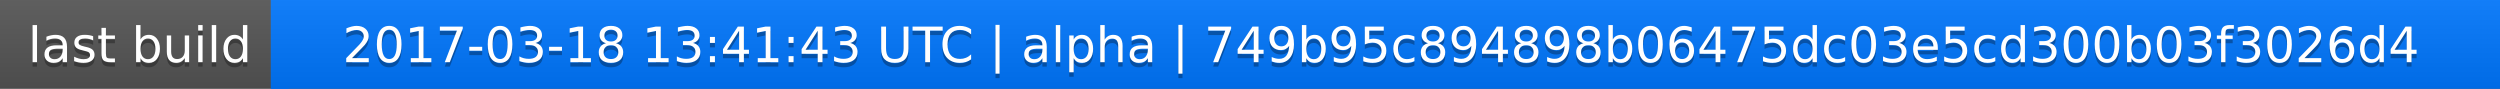
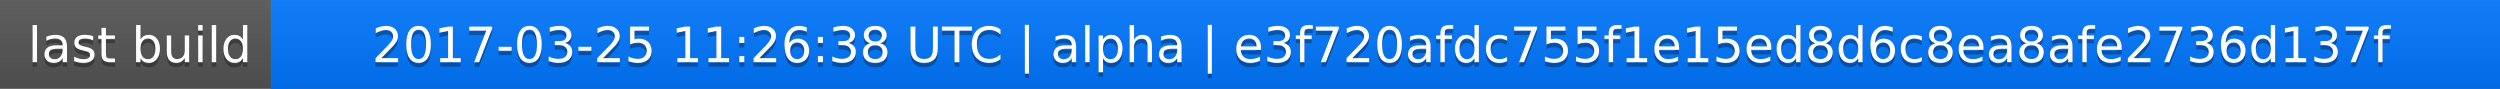
<svg xmlns="http://www.w3.org/2000/svg" width="563" height="20">
  <linearGradient id="a" x2="0" y2="100%">
    <stop offset="0" stop-color="#bbb" stop-opacity=".1" />
    <stop offset="1" stop-opacity=".1" />
  </linearGradient>
  <rect rx="0" width="563" height="20" fill="#555" />
  <rect rx="0" x="61" width="502" height="20" fill="#07f" />
  <path fill="#07f" d="M61 0h4v20h-4z" />
  <rect rx="0" width="563" height="20" fill="url(#a)" />
  <g fill="#fff" text-anchor="middle" font-family="DejaVu Sans,Verdana,Geneva,sans-serif" font-size="11">
    <text x="31.5" y="15" fill="#010101" fill-opacity=".3">last build</text>
    <text x="31.5" y="14">last build</text>
-     <text x="311" y="15" fill="#010101" fill-opacity=".3">2017-03-18 13:41:43 UTC | alpha | 749b95c894898b06475dc03e5cd300b03f3026d4</text>
-     <text x="311" y="14">2017-03-18 13:41:43 UTC | alpha | 749b95c894898b06475dc03e5cd300b03f3026d4</text>
+     <text x="311" y="15" fill="#010101" fill-opacity=".3">2017-03-25 11:26:38 UTC | alpha | e3f720afdc755f1e15ed8d6c8ea8afe2736d137f</text>
+     <text x="311" y="14">2017-03-25 11:26:38 UTC | alpha | e3f720afdc755f1e15ed8d6c8ea8afe2736d137f</text>
  </g>
</svg>
